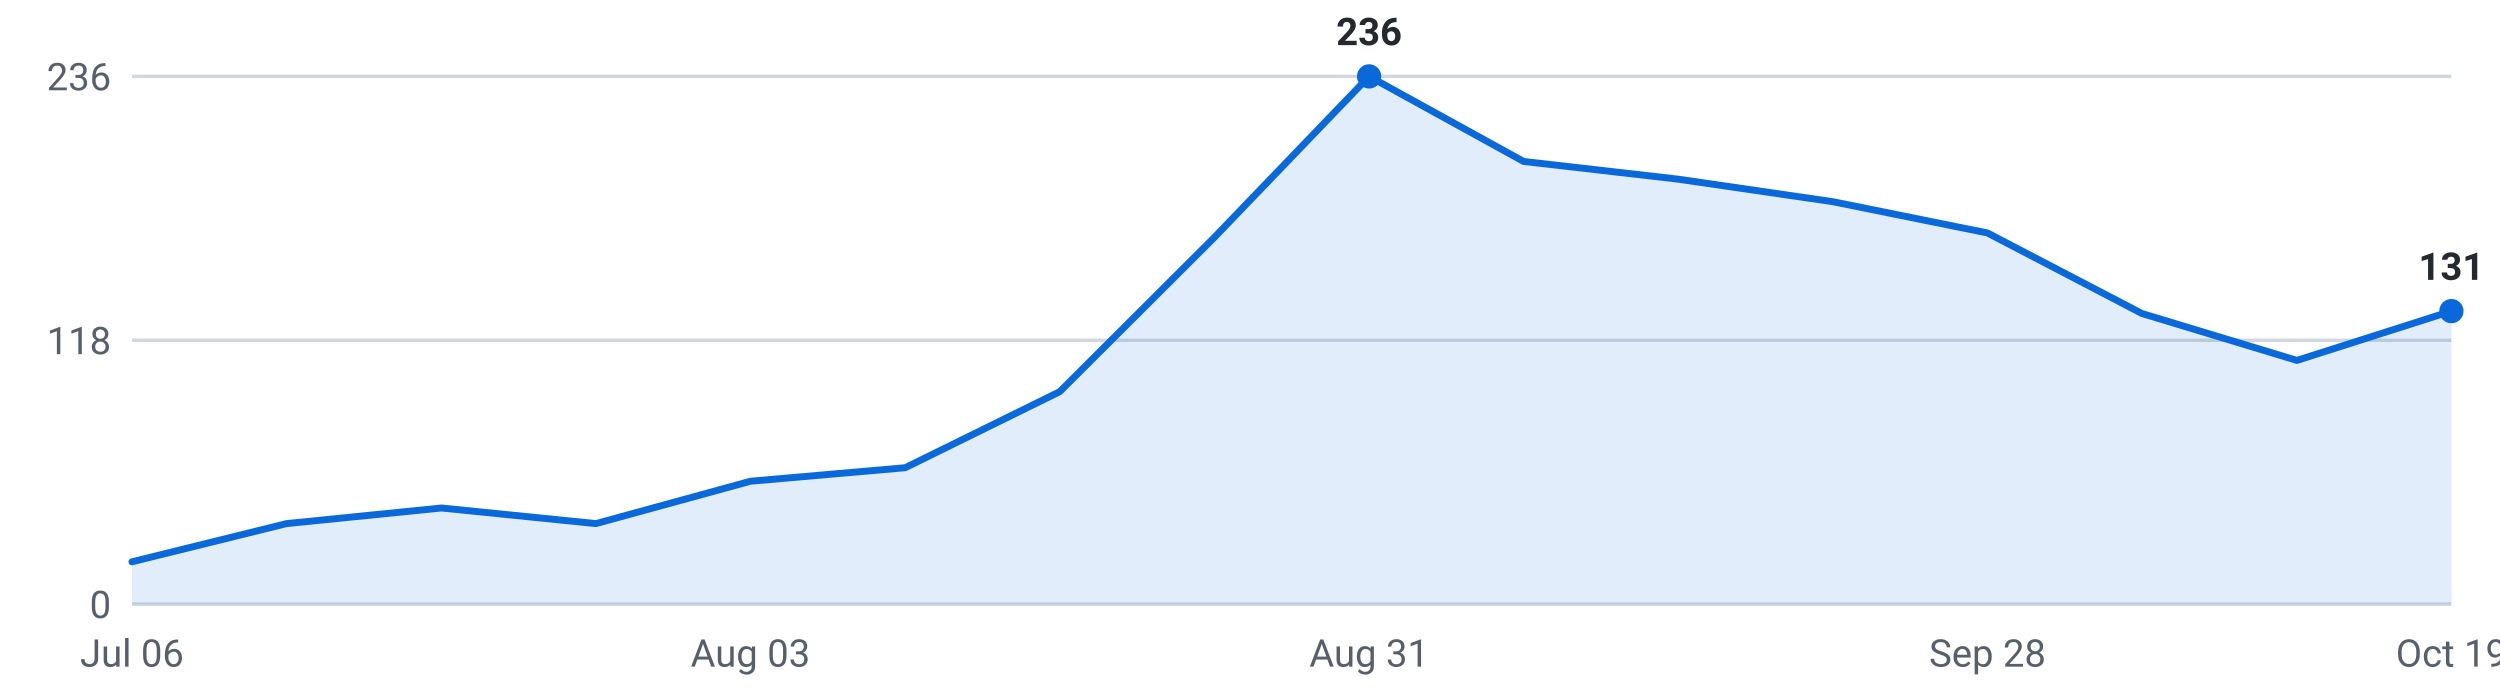
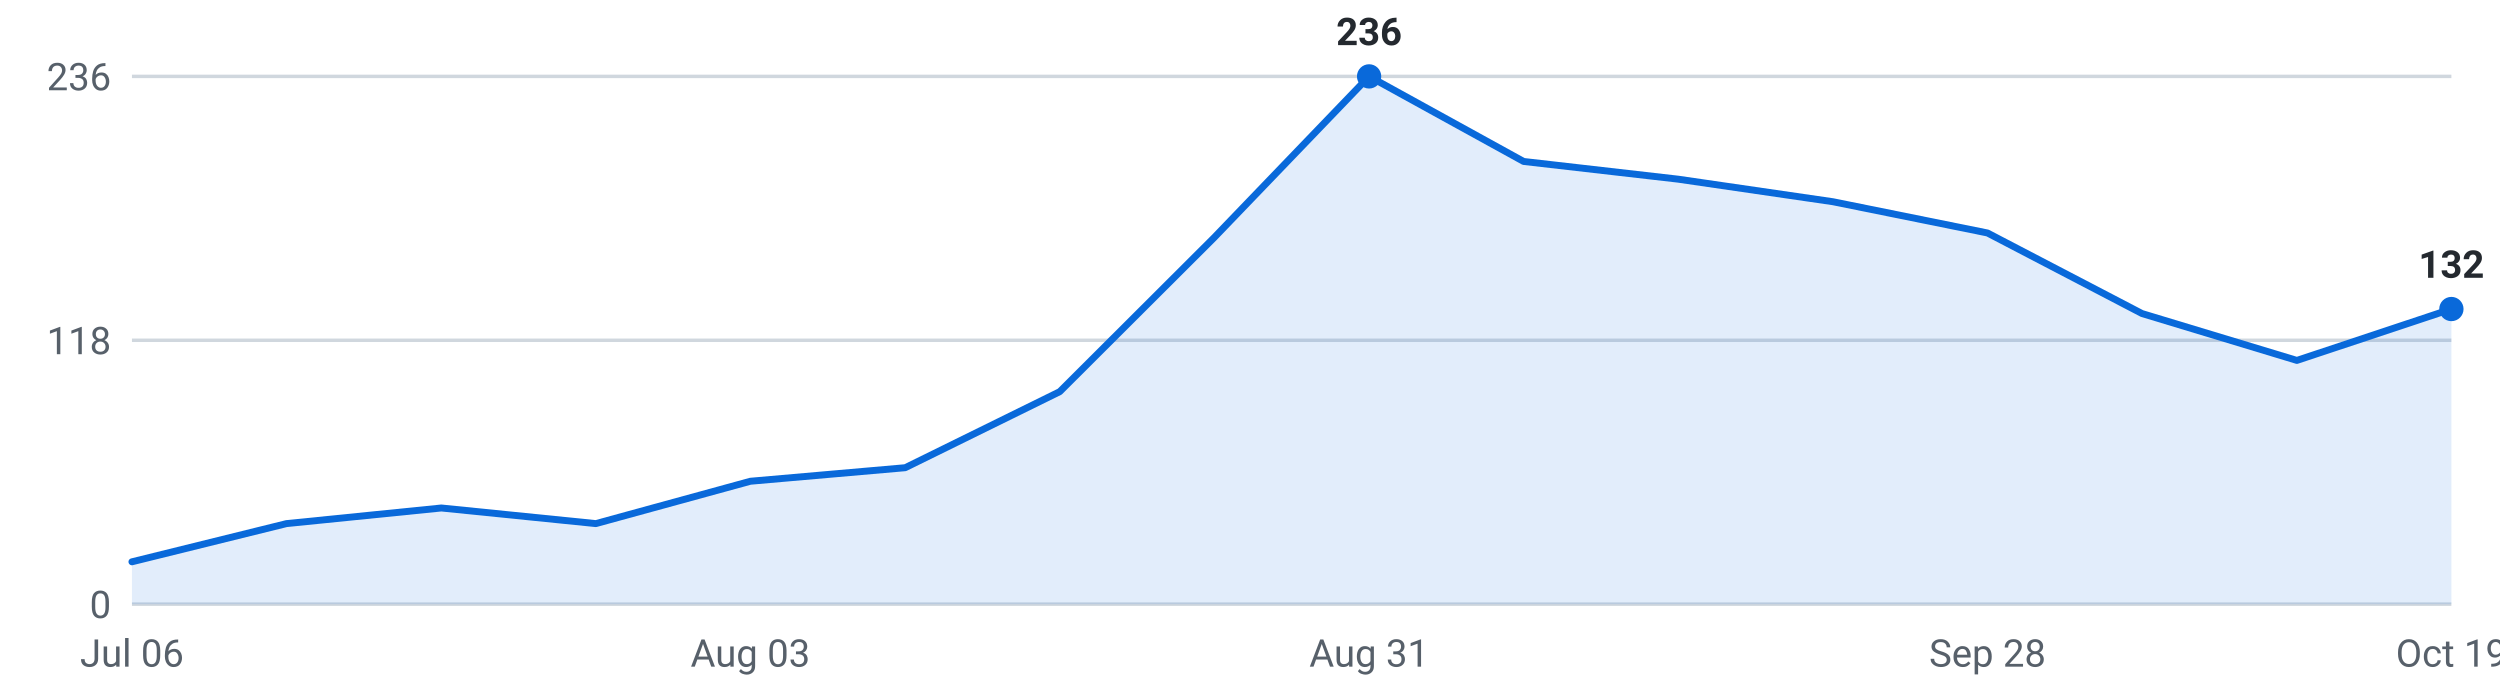
<svg xmlns="http://www.w3.org/2000/svg" viewBox="0 0 720 200" width="720" height="200" role="img" aria-label="Internships posted per week, last 16 weeks">
  <g font-family="-apple-system,Segoe UI,Roboto,sans-serif" font-size="11">
    <line x1="38" y1="174.0" x2="706" y2="174.0" stroke="#d0d7de" stroke-width="1" />
    <text x="32" y="178.0" text-anchor="end" fill="#57606a">0</text>
    <line x1="38" y1="98.0" x2="706" y2="98.0" stroke="#d0d7de" stroke-width="1" />
    <text x="32" y="102.0" text-anchor="end" fill="#57606a">118</text>
    <line x1="38" y1="22.0" x2="706" y2="22.0" stroke="#d0d7de" stroke-width="1" />
    <text x="32" y="26.0" text-anchor="end" fill="#57606a">236</text>
-     <path d="M38.0,174 L38.0,161.8 L82.5,150.8 L127.1,146.3 L171.6,150.8 L216.1,138.6 L260.7,134.7 L305.2,112.8 L349.7,68.4 L394.3,22.0 L438.8,46.5 L483.3,51.6 L527.9,58.1 L572.4,67.1 L616.9,90.3 L661.5,103.8 L706.0,89.6 L706.0,174 Z" fill="#0969da" fill-opacity="0.12" />
-     <polyline points="38.0,161.8 82.5,150.8 127.1,146.3 171.6,150.8 216.1,138.6 260.7,134.7 305.2,112.8 349.7,68.4 394.3,22.0 438.8,46.5 483.3,51.6 527.9,58.1 572.4,67.1 616.9,90.3 661.5,103.8 706.0,89.6" fill="none" stroke="#0969da" stroke-width="2" stroke-linejoin="round" stroke-linecap="round" />
+     <path d="M38.0,174 L38.0,161.8 L82.5,150.8 L127.1,146.3 L171.6,150.8 L216.1,138.6 L260.7,134.7 L305.2,112.8 L349.7,68.4 L394.3,22.0 L438.8,46.5 L483.3,51.6 L527.9,58.1 L572.4,67.1 L616.9,90.3 L661.5,103.8 L706.0,89.0 L706.0,174 Z" fill="#0969da" fill-opacity="0.12" />
+     <polyline points="38.0,161.8 82.5,150.8 127.1,146.3 171.6,150.8 216.1,138.6 260.7,134.7 305.2,112.8 349.7,68.4 394.3,22.0 438.8,46.5 483.3,51.6 527.9,58.1 572.4,67.1 616.9,90.3 661.5,103.8 706.0,89.0" fill="none" stroke="#0969da" stroke-width="2" stroke-linejoin="round" stroke-linecap="round" />
    <circle cx="394.3" cy="22.0" r="3.5" fill="#0969da" />
    <text x="394.3" y="13.0" text-anchor="middle" fill="#24292f" font-weight="600">236</text>
-     <circle cx="706.0" cy="89.6" r="3.5" fill="#0969da" />
-     <text x="706.0" y="80.6" text-anchor="middle" fill="#24292f" font-weight="600">131</text>
+     <circle cx="706.0" cy="89.0" r="3.5" fill="#0969da" />
+     <text x="706.0" y="80.0" text-anchor="middle" fill="#24292f" font-weight="600">132</text>
    <text x="38.0" y="192" text-anchor="middle" fill="#57606a">Jul 06</text>
    <text x="216.1" y="192" text-anchor="middle" fill="#57606a">Aug 03</text>
    <text x="394.3" y="192" text-anchor="middle" fill="#57606a">Aug 31</text>
    <text x="572.4" y="192" text-anchor="middle" fill="#57606a">Sep 28</text>
    <text x="706.0" y="192" text-anchor="middle" fill="#57606a">Oct 19</text>
  </g>
</svg>
